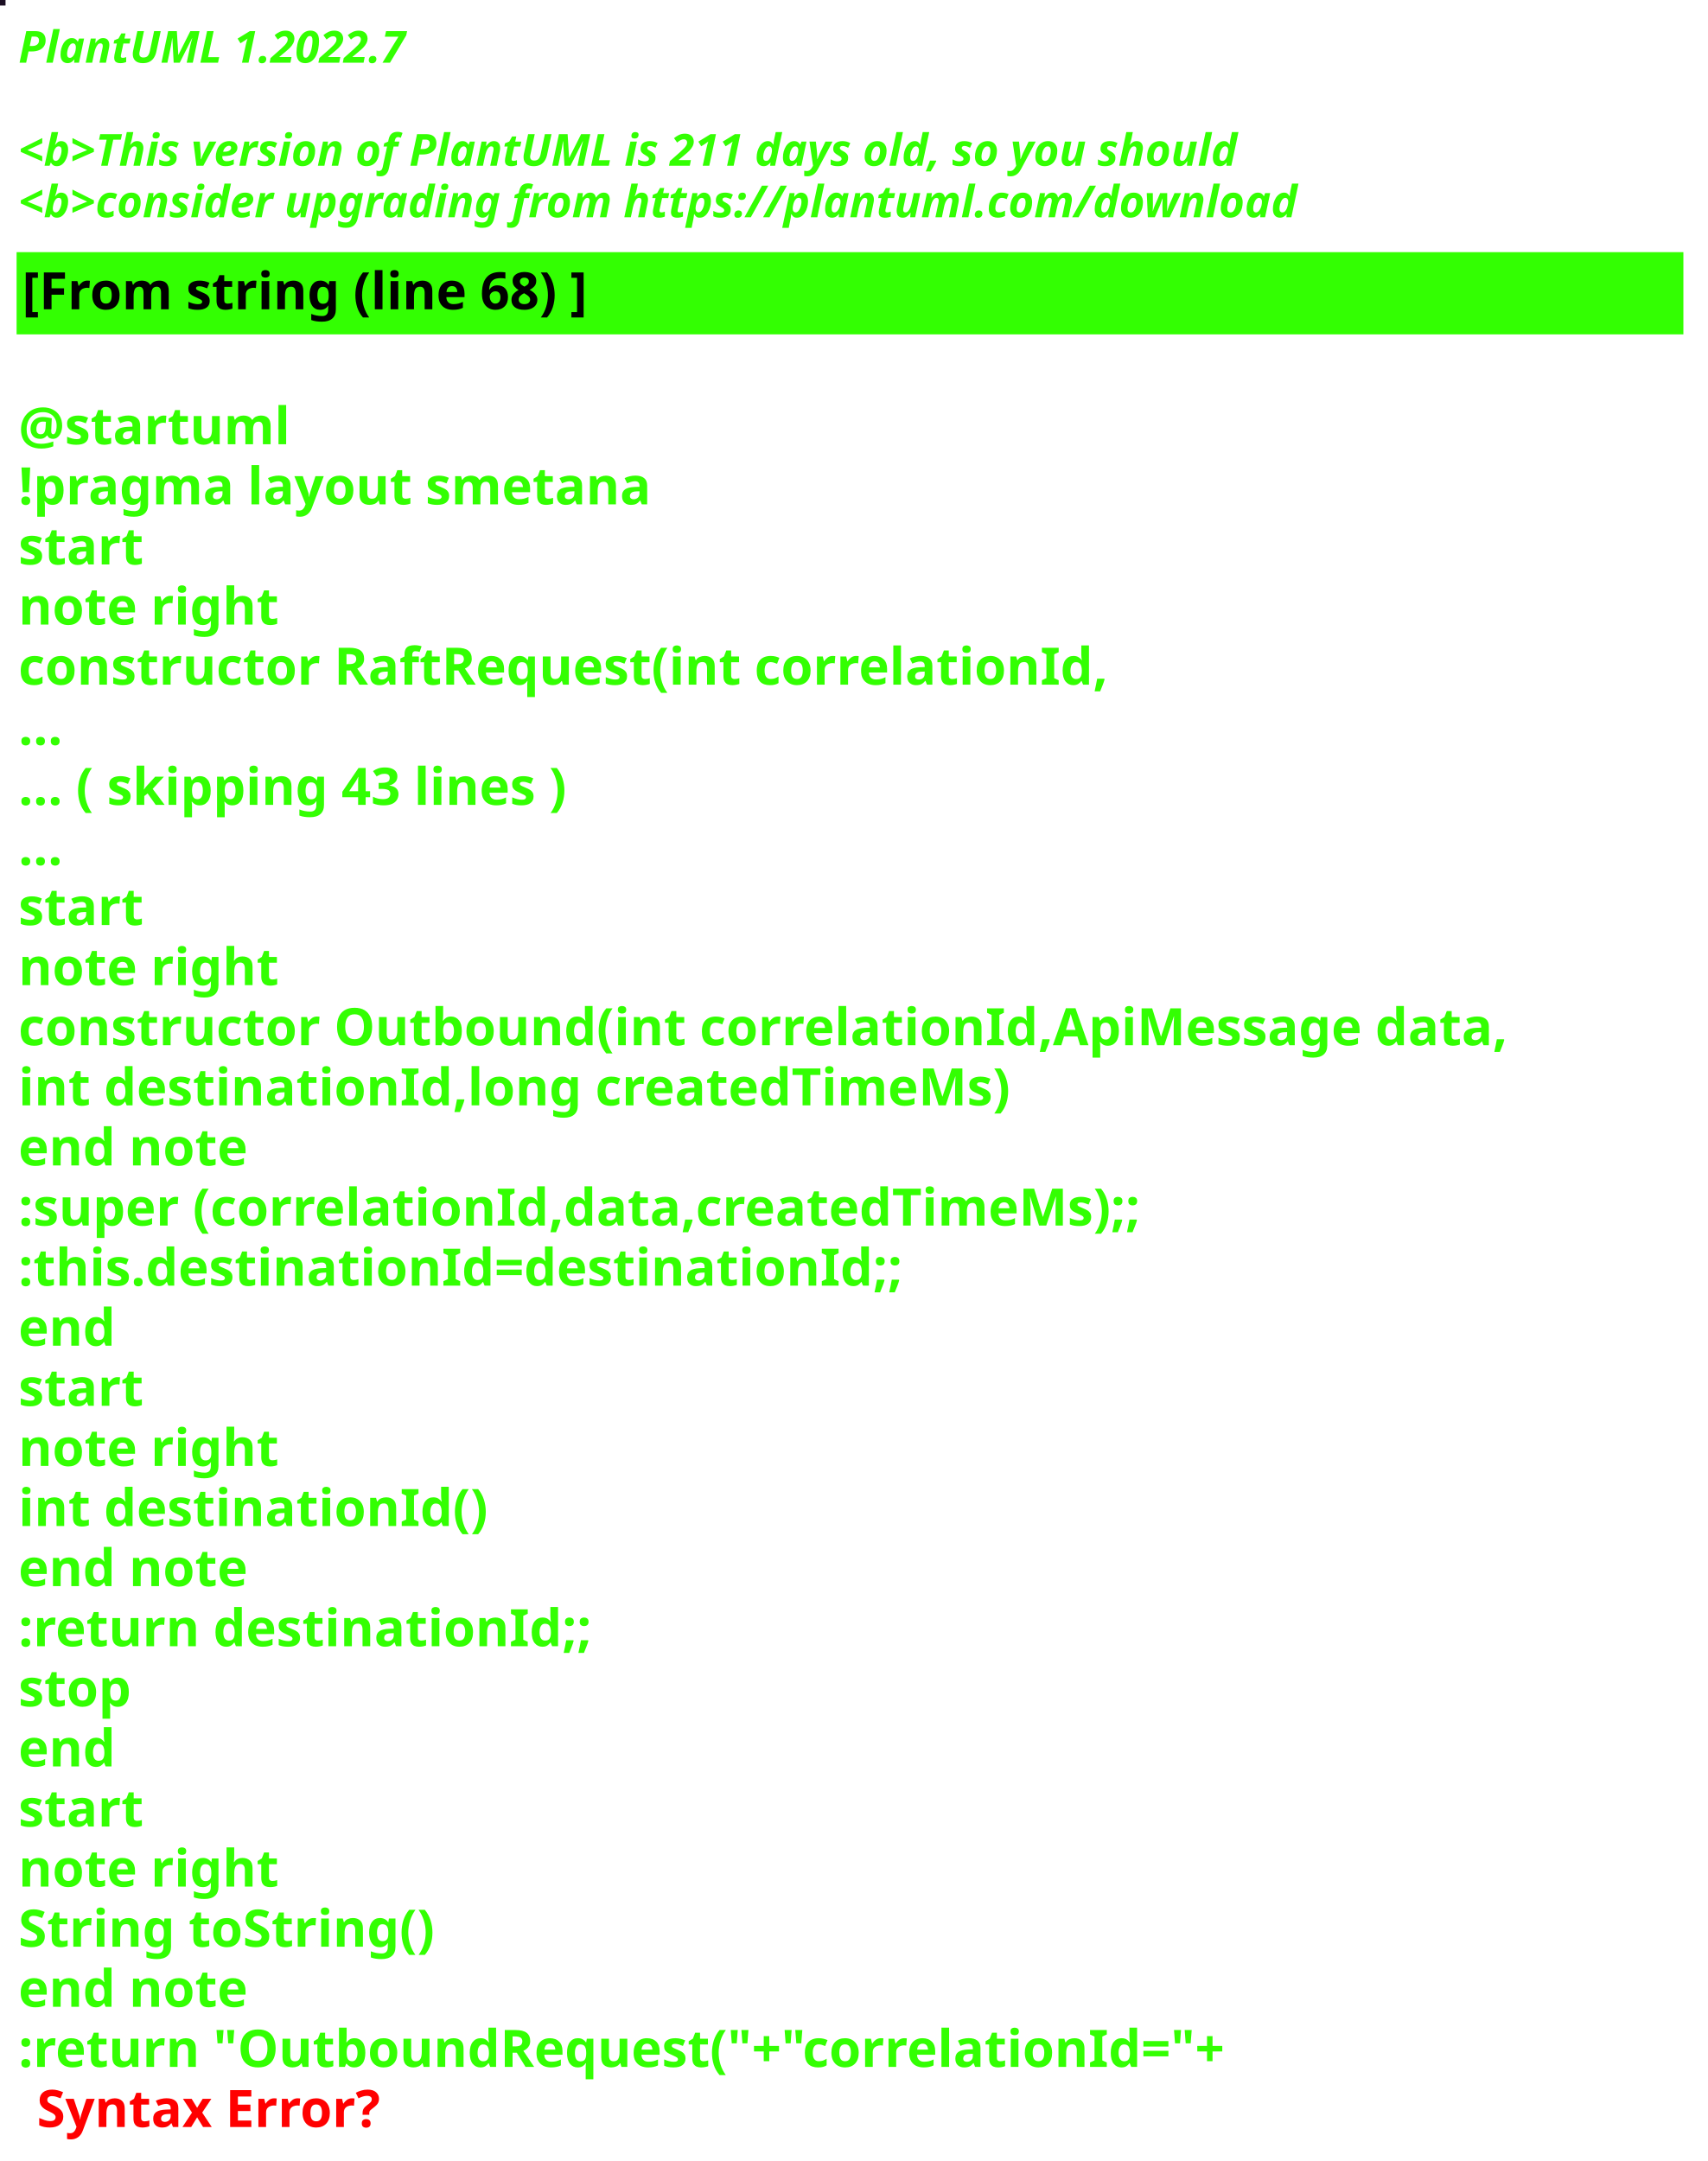
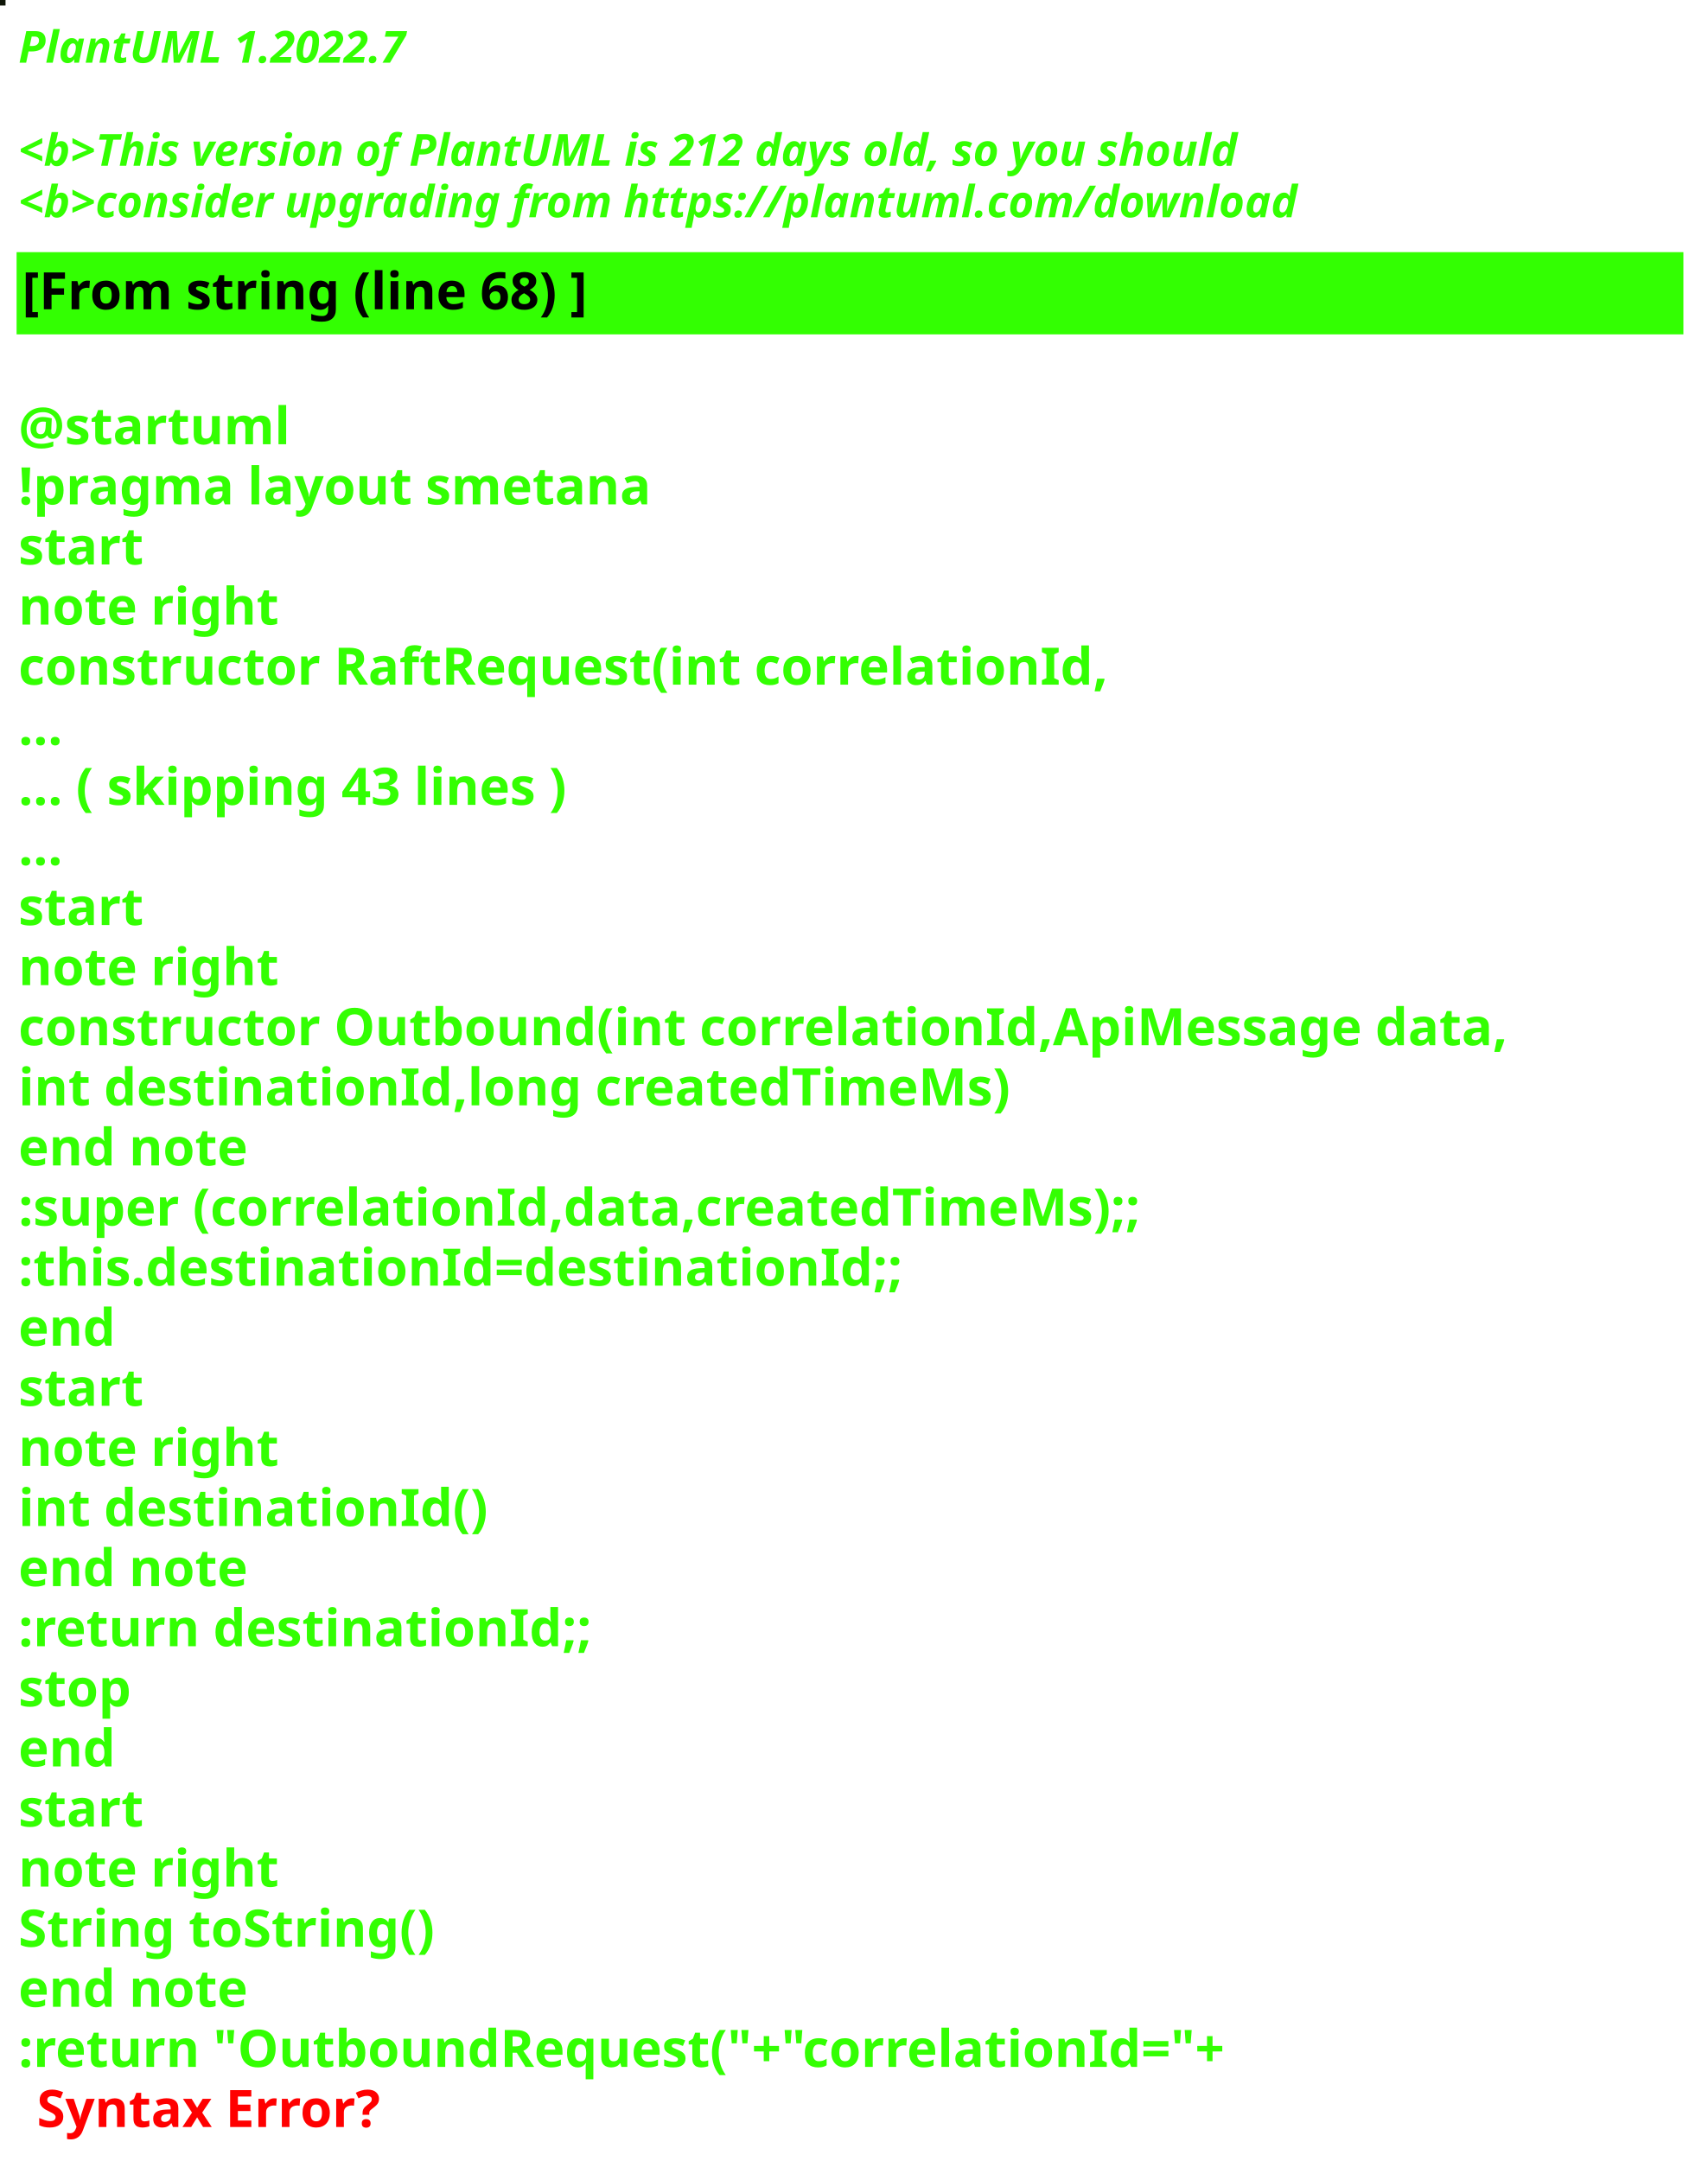
<svg xmlns="http://www.w3.org/2000/svg" contentStyleType="text/css" height="586px" preserveAspectRatio="none" style="width:463px;height:586px;background:#000000;" version="1.1" viewBox="0 0 463 586" width="463px" zoomAndPan="magnify">
  <defs />
  <g>
-     <rect fill="#1B0F23" height="1" style="stroke:#1B0F23;stroke-width:1.0;" width="1" x="0" y="0" />
+     <rect fill="#0E1608" height="1" style="stroke:#0E1608;stroke-width:1.0;" width="1" x="0" y="0" />
    <text fill="#33FF02" font-family="sans-serif" font-size="12" font-style="italic" font-weight="bold" lengthAdjust="spacing" textLength="127" x="5" y="17">PlantUML 1.2022.7</text>
    <text fill="#33FF02" font-family="sans-serif" font-size="12" font-style="italic" font-weight="bold" lengthAdjust="spacing" textLength="4" x="5" y="30.969"> </text>
-     <text fill="#33FF02" font-family="sans-serif" font-size="12" font-style="italic" font-weight="bold" lengthAdjust="spacing" textLength="399" x="5" y="44.938">&lt;b&gt;This version of PlantUML is 211 days old, so you should</text>
+     <text fill="#33FF02" font-family="sans-serif" font-size="12" font-style="italic" font-weight="bold" lengthAdjust="spacing" textLength="399" x="5" y="44.938">&lt;b&gt;This version of PlantUML is 212 days old, so you should</text>
    <text fill="#33FF02" font-family="sans-serif" font-size="12" font-style="italic" font-weight="bold" lengthAdjust="spacing" textLength="408" x="5" y="58.906">&lt;b&gt;consider upgrading from https://plantuml.com/download</text>
    <rect fill="#33FF02" height="21.297" style="stroke:#33FF02;stroke-width:1.0;" width="451" x="5" y="68.875" />
    <text fill="#000000" font-family="sans-serif" font-size="14" font-weight="bold" lengthAdjust="spacing" textLength="178" x="6" y="83.875">[From string (line 68) ]</text>
    <text fill="#33FF02" font-family="sans-serif" font-size="14" font-weight="bold" lengthAdjust="spacing" textLength="5" x="5" y="104.172"> </text>
    <text fill="#33FF02" font-family="sans-serif" font-size="14" font-weight="bold" lengthAdjust="spacing" textLength="79" x="5" y="120.469">@startuml</text>
    <text fill="#33FF02" font-family="sans-serif" font-size="14" font-weight="bold" lengthAdjust="spacing" textLength="190" x="5" y="136.766">!pragma layout smetana</text>
    <text fill="#33FF02" font-family="sans-serif" font-size="14" font-weight="bold" lengthAdjust="spacing" textLength="37" x="5" y="153.062">start</text>
    <text fill="#33FF02" font-family="sans-serif" font-size="14" font-weight="bold" lengthAdjust="spacing" textLength="78" x="5" y="169.359">note right</text>
    <text fill="#33FF02" font-family="sans-serif" font-size="14" font-weight="bold" lengthAdjust="spacing" textLength="330" x="5" y="185.656">constructor RaftRequest(int correlationId,</text>
    <text fill="#33FF02" font-family="sans-serif" font-size="14" font-weight="bold" lengthAdjust="spacing" textLength="15" x="5" y="201.953">...</text>
    <text fill="#33FF02" font-family="sans-serif" font-size="14" font-weight="bold" lengthAdjust="spacing" textLength="175" x="5" y="218.25">... ( skipping 43 lines )</text>
    <text fill="#33FF02" font-family="sans-serif" font-size="14" font-weight="bold" lengthAdjust="spacing" textLength="15" x="5" y="234.547">...</text>
    <text fill="#33FF02" font-family="sans-serif" font-size="14" font-weight="bold" lengthAdjust="spacing" textLength="37" x="5" y="250.844">start</text>
    <text fill="#33FF02" font-family="sans-serif" font-size="14" font-weight="bold" lengthAdjust="spacing" textLength="78" x="5" y="267.141">note right</text>
    <text fill="#33FF02" font-family="sans-serif" font-size="14" font-weight="bold" lengthAdjust="spacing" textLength="451" x="5" y="283.438">constructor Outbound(int correlationId,ApiMessage data,</text>
    <text fill="#33FF02" font-family="sans-serif" font-size="14" font-weight="bold" lengthAdjust="spacing" textLength="298" x="5" y="299.734">int destinationId,long createdTimeMs)</text>
    <text fill="#33FF02" font-family="sans-serif" font-size="14" font-weight="bold" lengthAdjust="spacing" textLength="71" x="5" y="316.031">end note</text>
    <text fill="#33FF02" font-family="sans-serif" font-size="14" font-weight="bold" lengthAdjust="spacing" textLength="346" x="5" y="332.328">:super (correlationId,data,createdTimeMs);;</text>
    <text fill="#33FF02" font-family="sans-serif" font-size="14" font-weight="bold" lengthAdjust="spacing" textLength="268" x="5" y="348.625">:this.destinationId=destinationId;;</text>
    <text fill="#33FF02" font-family="sans-serif" font-size="14" font-weight="bold" lengthAdjust="spacing" textLength="30" x="5" y="364.922">end</text>
    <text fill="#33FF02" font-family="sans-serif" font-size="14" font-weight="bold" lengthAdjust="spacing" textLength="37" x="5" y="381.219">start</text>
    <text fill="#33FF02" font-family="sans-serif" font-size="14" font-weight="bold" lengthAdjust="spacing" textLength="78" x="5" y="397.516">note right</text>
    <text fill="#33FF02" font-family="sans-serif" font-size="14" font-weight="bold" lengthAdjust="spacing" textLength="139" x="5" y="413.812">int destinationId()</text>
    <text fill="#33FF02" font-family="sans-serif" font-size="14" font-weight="bold" lengthAdjust="spacing" textLength="71" x="5" y="430.109">end note</text>
    <text fill="#33FF02" font-family="sans-serif" font-size="14" font-weight="bold" lengthAdjust="spacing" textLength="175" x="5" y="446.406">:return destinationId;;</text>
    <text fill="#33FF02" font-family="sans-serif" font-size="14" font-weight="bold" lengthAdjust="spacing" textLength="35" x="5" y="462.703">stop</text>
    <text fill="#33FF02" font-family="sans-serif" font-size="14" font-weight="bold" lengthAdjust="spacing" textLength="30" x="5" y="479">end</text>
    <text fill="#33FF02" font-family="sans-serif" font-size="14" font-weight="bold" lengthAdjust="spacing" textLength="37" x="5" y="495.297">start</text>
    <text fill="#33FF02" font-family="sans-serif" font-size="14" font-weight="bold" lengthAdjust="spacing" textLength="78" x="5" y="511.594">note right</text>
    <text fill="#33FF02" font-family="sans-serif" font-size="14" font-weight="bold" lengthAdjust="spacing" textLength="127" x="5" y="527.891">String toString()</text>
    <text fill="#33FF02" font-family="sans-serif" font-size="14" font-weight="bold" lengthAdjust="spacing" textLength="71" x="5" y="544.188">end note</text>
    <text fill="#33FF02" font-family="sans-serif" font-size="14" font-weight="bold" lengthAdjust="spacing" text-decoration="wavy underline" textLength="374" x="5" y="560.484">:return "OutboundRequest("+"correlationId="+</text>
    <text fill="#FF0000" font-family="sans-serif" font-size="14" font-weight="bold" lengthAdjust="spacing" textLength="106" x="10" y="576.781">Syntax Error?</text>
  </g>
</svg>
